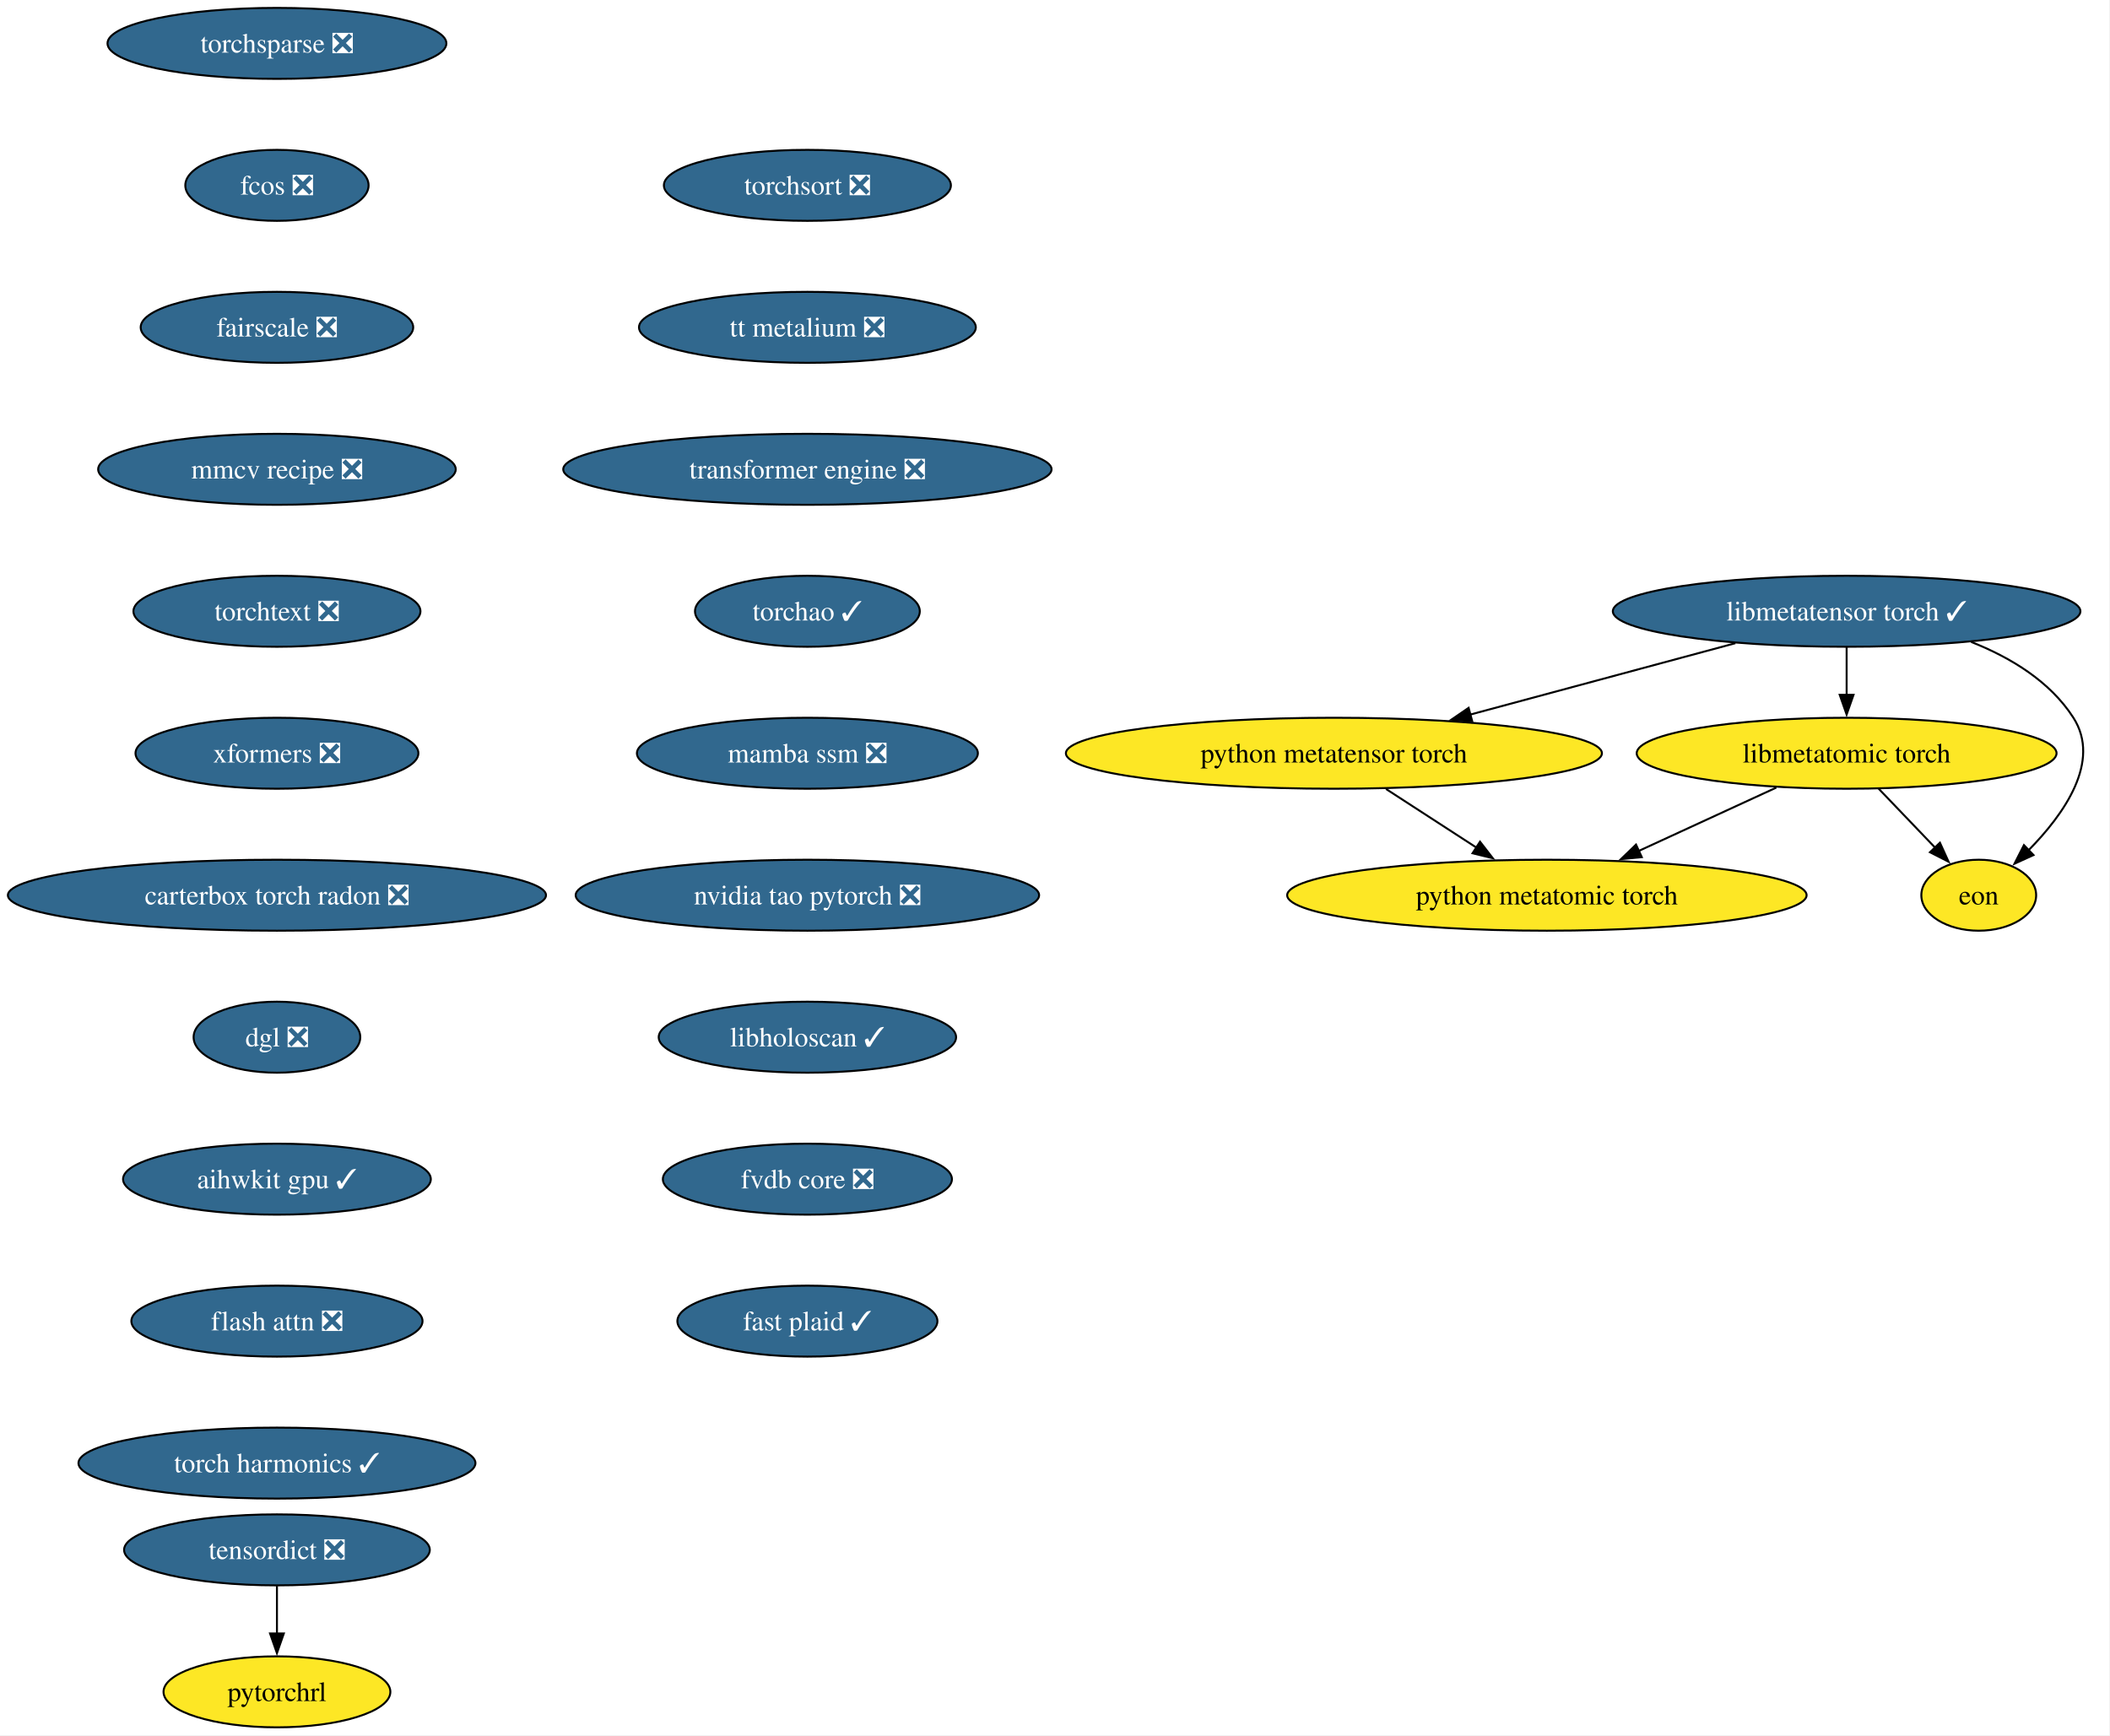
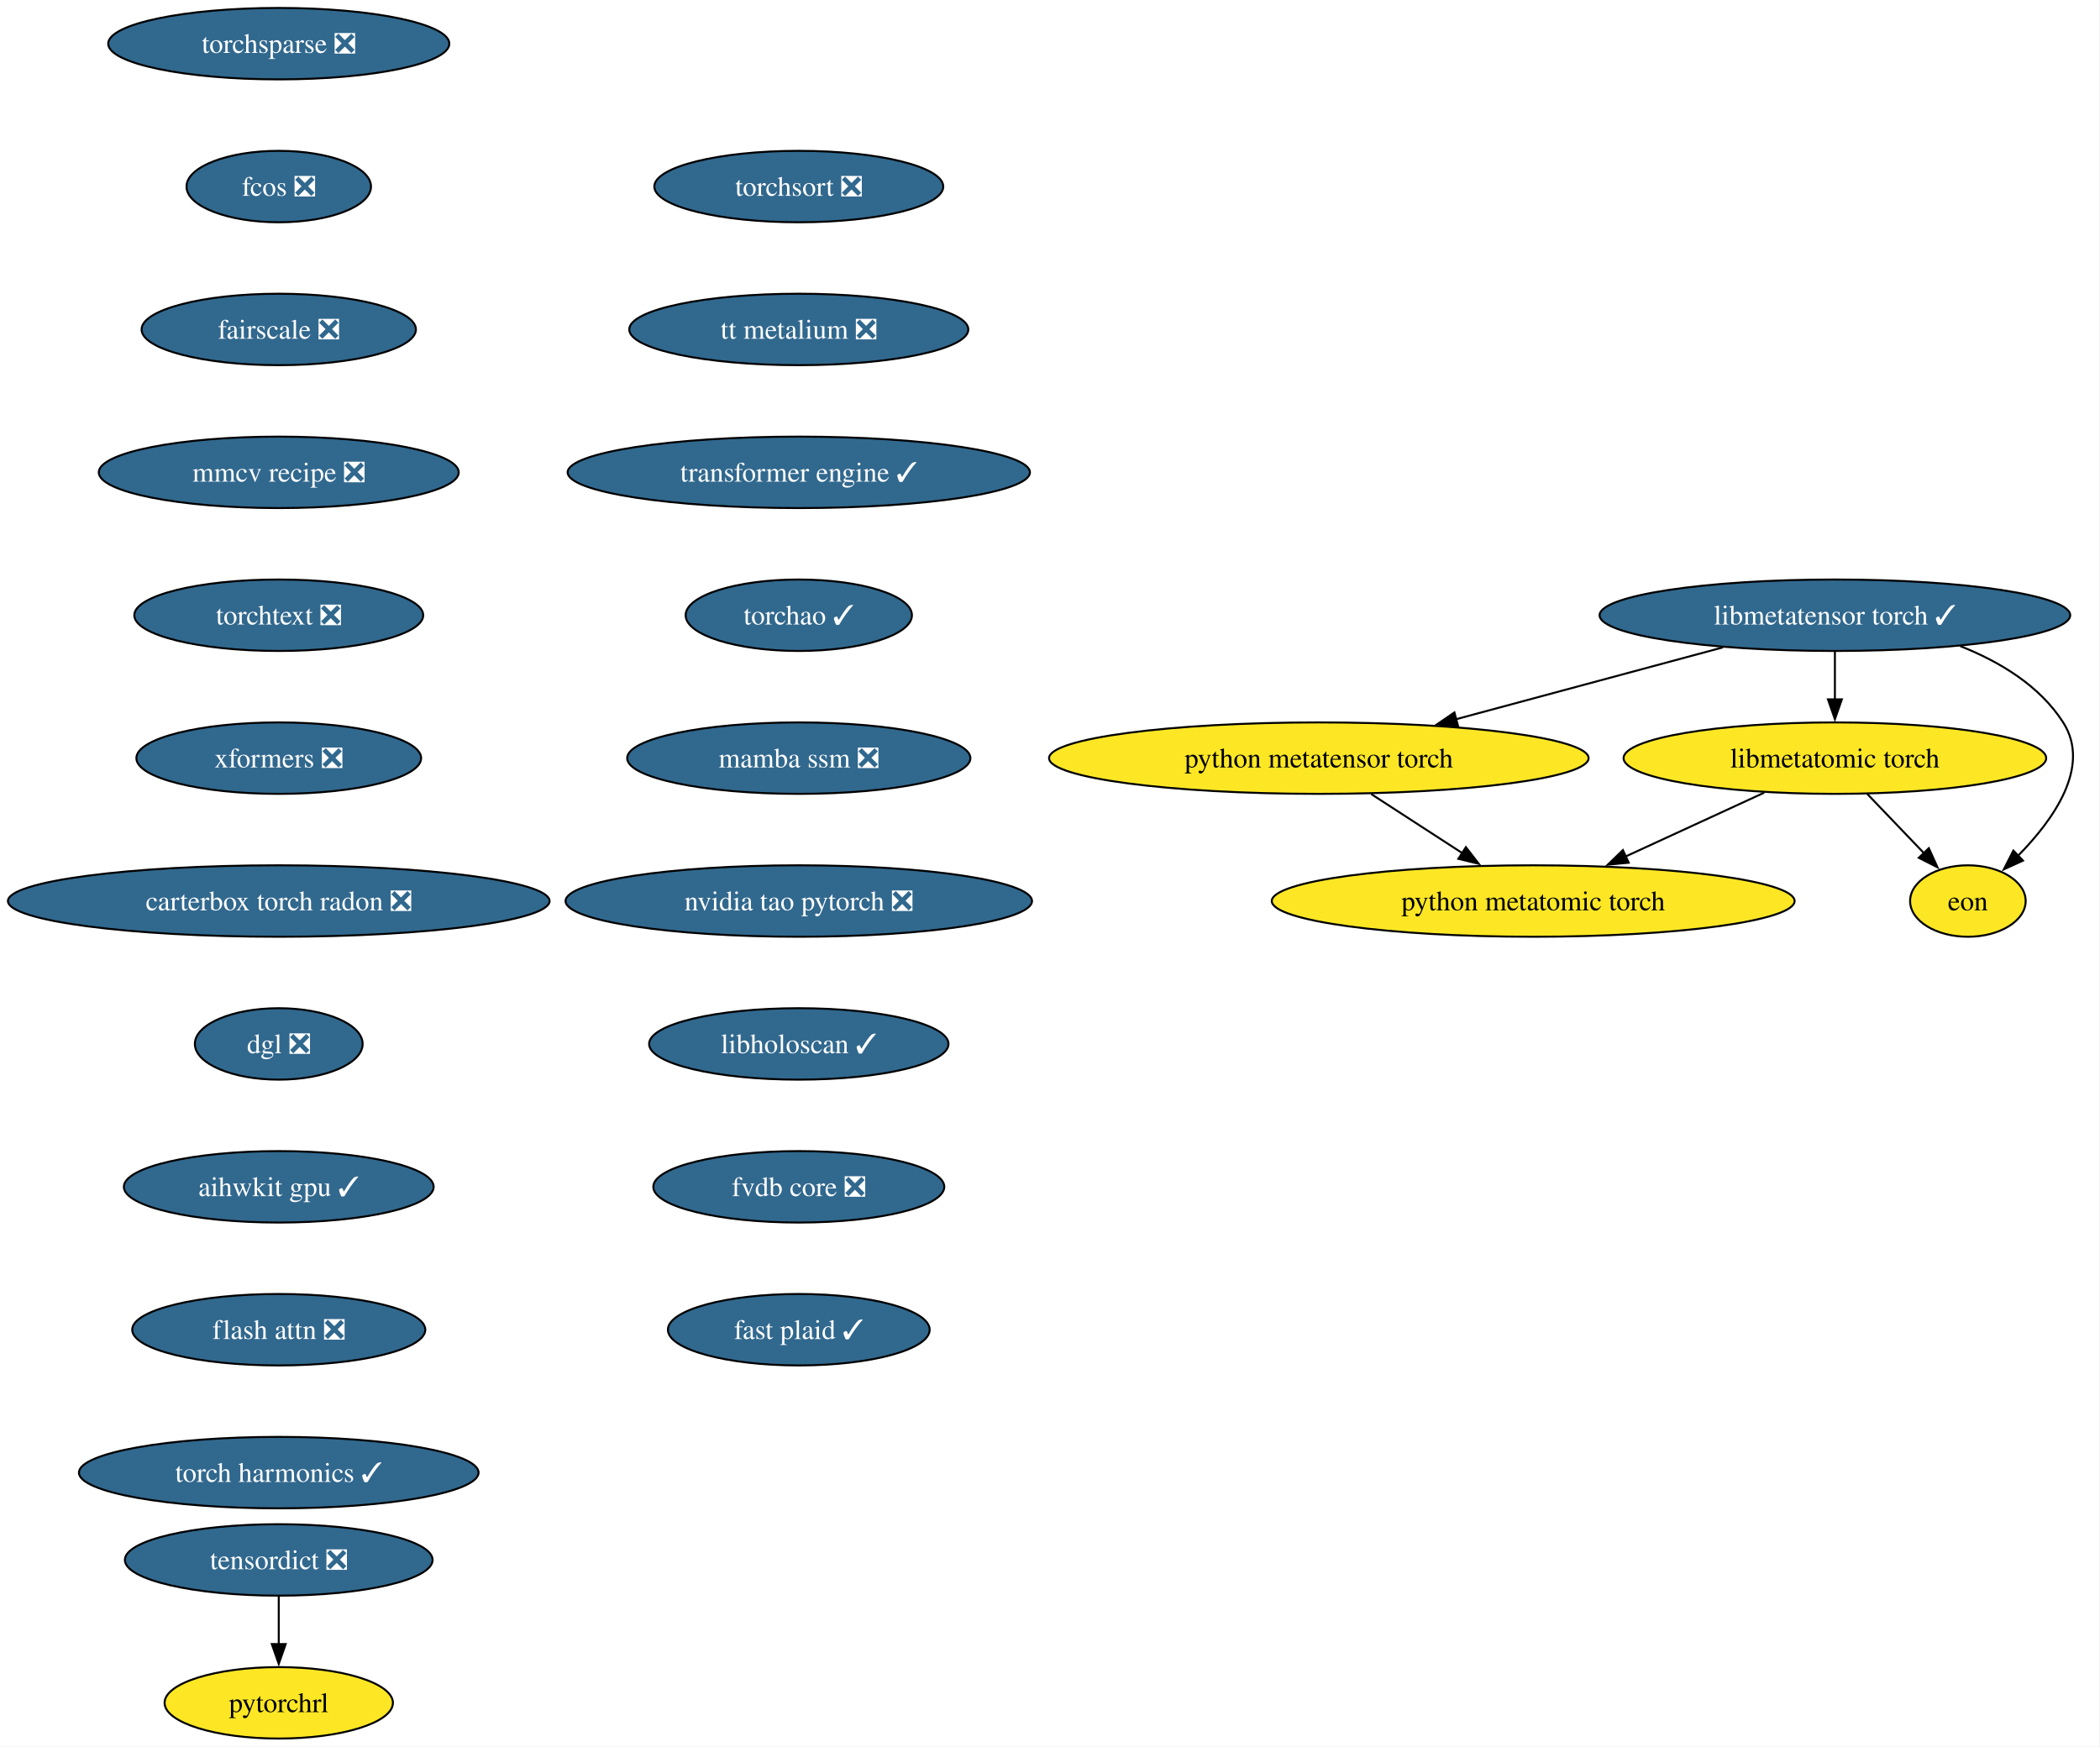
- <svg xmlns="http://www.w3.org/2000/svg" xmlns:xlink="http://www.w3.org/1999/xlink" width="1070pt" height="880pt" viewBox="0.00 0.00 1070.00 880.00">
+ <svg xmlns="http://www.w3.org/2000/svg" xmlns:xlink="http://www.w3.org/1999/xlink" width="1058pt" height="880pt" viewBox="0.00 0.00 1058.00 880.00">
  <g id="graph0" class="graph" transform="scale(1 1) rotate(0) translate(4 876)">
-     <polygon fill="white" stroke="none" points="-4,4 -4,-876 1065.64,-876 1065.64,4 -4,4" />
+     <polygon fill="white" stroke="none" points="-4,4 -4,-876 1053.64,-876 1053.64,4 -4,4" />
    <g id="node1" class="node">
      <g id="a_node1">
        <a xlink:href="https://github.com/conda-forge/torchsparse-feedstock/pull/47" xlink:title="torchsparse ❎">
          <ellipse fill="#31688e" stroke="black" cx="136.44" cy="-854" rx="85.93" ry="18" />
          <text xml:space="preserve" text-anchor="middle" x="136.44" y="-849.33" font-family="Times,serif" font-size="14.00" fill="white">torchsparse ❎</text>
        </a>
      </g>
    </g>
    <g id="node2" class="node">
      <g id="a_node2">
        <a xlink:href="https://github.com/conda-forge/fcos-feedstock/pull/31" xlink:title="fcos ❎">
          <ellipse fill="#31688e" stroke="black" cx="136.44" cy="-782" rx="46.47" ry="18" />
          <text xml:space="preserve" text-anchor="middle" x="136.44" y="-777.33" font-family="Times,serif" font-size="14.00" fill="white">fcos ❎</text>
        </a>
      </g>
    </g>
    <g id="node3" class="node">
      <g id="a_node3">
        <a xlink:href="https://github.com/conda-forge/fairscale-feedstock/pull/46" xlink:title="fairscale ❎">
          <ellipse fill="#31688e" stroke="black" cx="136.44" cy="-710" rx="69.1" ry="18" />
          <text xml:space="preserve" text-anchor="middle" x="136.44" y="-705.33" font-family="Times,serif" font-size="14.00" fill="white">fairscale ❎</text>
        </a>
      </g>
    </g>
    <g id="node4" class="node">
      <g id="a_node4">
        <a xlink:href="https://github.com/conda-forge/mmcv-recipe-feedstock/pull/51" xlink:title="mmcv recipe ❎">
          <ellipse fill="#31688e" stroke="black" cx="136.44" cy="-638" rx="90.67" ry="18" />
          <text xml:space="preserve" text-anchor="middle" x="136.44" y="-633.33" font-family="Times,serif" font-size="14.00" fill="white">mmcv recipe ❎</text>
        </a>
      </g>
    </g>
    <g id="node5" class="node">
      <g id="a_node5">
        <a xlink:href="https://github.com/conda-forge/torchtext-feedstock/pull/39" xlink:title="torchtext ❎">
          <ellipse fill="#31688e" stroke="black" cx="136.44" cy="-566" rx="72.78" ry="18" />
          <text xml:space="preserve" text-anchor="middle" x="136.44" y="-561.33" font-family="Times,serif" font-size="14.00" fill="white">torchtext ❎</text>
        </a>
      </g>
    </g>
    <g id="node6" class="node">
      <g id="a_node6">
        <a xlink:href="https://github.com/conda-forge/xformers-feedstock/pull/72" xlink:title="xformers ❎">
          <ellipse fill="#31688e" stroke="black" cx="136.44" cy="-494" rx="71.73" ry="18" />
          <text xml:space="preserve" text-anchor="middle" x="136.44" y="-489.32" font-family="Times,serif" font-size="14.00" fill="white">xformers ❎</text>
        </a>
      </g>
    </g>
    <g id="node7" class="node">
      <g id="a_node7">
        <a xlink:href="https://github.com/conda-forge/carterbox-torch-radon-feedstock/pull/28" xlink:title="carterbox torch radon ❎">
          <ellipse fill="#31688e" stroke="black" cx="136.44" cy="-422" rx="136.44" ry="18" />
          <text xml:space="preserve" text-anchor="middle" x="136.44" y="-417.32" font-family="Times,serif" font-size="14.00" fill="white">carterbox torch radon ❎</text>
        </a>
      </g>
    </g>
    <g id="node10" class="node">
      <g id="a_node10">
        <a xlink:href="https://github.com/conda-forge/dgl-feedstock/pull/66" xlink:title="dgl ❎">
          <ellipse fill="#31688e" stroke="black" cx="136.44" cy="-350" rx="42.26" ry="18" />
          <text xml:space="preserve" text-anchor="middle" x="136.44" y="-345.32" font-family="Times,serif" font-size="14.00" fill="white">dgl ❎</text>
        </a>
      </g>
    </g>
    <g id="node8" class="node">
      <g id="a_node8">
        <a xlink:href="https://github.com/conda-forge/tensordict-feedstock/pull/45" xlink:title="tensordict ❎">
          <ellipse fill="#31688e" stroke="black" cx="136.44" cy="-90" rx="77.52" ry="18" />
          <text xml:space="preserve" text-anchor="middle" x="136.44" y="-85.33" font-family="Times,serif" font-size="14.00" fill="white">tensordict ❎</text>
        </a>
      </g>
    </g>
    <g id="node9" class="node">
      <g id="a_node9">
        <a xlink:href="https://github.com/conda-forge/pytorchrl-feedstock" xlink:title="pytorchrl">
          <ellipse fill="#fde725" stroke="black" cx="136.44" cy="-18" rx="57.52" ry="18" />
          <text xml:space="preserve" text-anchor="middle" x="136.44" y="-13.32" font-family="Times,serif" font-size="14.00">pytorchrl</text>
        </a>
      </g>
    </g>
    <g id="edge7" class="edge">
      <path fill="none" stroke="black" d="M136.44,-71.7C136.44,-64.41 136.44,-55.73 136.44,-47.54" />
      <polygon fill="black" stroke="black" points="139.94,-47.62 136.44,-37.62 132.94,-47.62 139.94,-47.62" />
    </g>
    <g id="node11" class="node">
      <g id="a_node11">
        <a xlink:href="https://github.com/conda-forge/aihwkit-gpu-feedstock/pull/35" xlink:title="aihwkit gpu ✓">
          <ellipse fill="#31688e" stroke="black" cx="136.44" cy="-278" rx="78.04" ry="18" />
          <text xml:space="preserve" text-anchor="middle" x="136.44" y="-273.32" font-family="Times,serif" font-size="14.00" fill="white">aihwkit gpu ✓</text>
        </a>
      </g>
    </g>
    <g id="node12" class="node">
      <g id="a_node12">
        <a xlink:href="https://github.com/conda-forge/flash-attn-feedstock/pull/47" xlink:title="flash attn ❎">
          <ellipse fill="#31688e" stroke="black" cx="136.44" cy="-206" rx="73.83" ry="18" />
          <text xml:space="preserve" text-anchor="middle" x="136.44" y="-201.33" font-family="Times,serif" font-size="14.00" fill="white">flash attn ❎</text>
        </a>
      </g>
    </g>
    <g id="node13" class="node">
      <g id="a_node13">
        <a xlink:href="https://github.com/conda-forge/torch-harmonics-feedstock/pull/26" xlink:title="torch harmonics ✓">
          <ellipse fill="#31688e" stroke="black" cx="136.44" cy="-134" rx="100.66" ry="18" />
          <text xml:space="preserve" text-anchor="middle" x="136.44" y="-129.32" font-family="Times,serif" font-size="14.00" fill="white">torch harmonics ✓</text>
        </a>
      </g>
    </g>
    <g id="node14" class="node">
      <g id="a_node14">
        <a xlink:href="https://github.com/conda-forge/libmetatensor-torch-feedstock/pull/39" xlink:title="libmetatensor torch ✓">
-           <ellipse fill="#31688e" stroke="black" cx="932.44" cy="-566" rx="118.55" ry="18" />
-           <text xml:space="preserve" text-anchor="middle" x="932.44" y="-561.33" font-family="Times,serif" font-size="14.00" fill="white">libmetatensor torch ✓</text>
+           <ellipse fill="#31688e" stroke="black" cx="920.44" cy="-566" rx="118.55" ry="18" />
+           <text xml:space="preserve" text-anchor="middle" x="920.44" y="-561.33" font-family="Times,serif" font-size="14.00" fill="white">libmetatensor torch ✓</text>
        </a>
      </g>
    </g>
    <g id="node15" class="node">
      <g id="a_node15">
        <a xlink:href="https://github.com/conda-forge/python-metatensor-torch-feedstock" xlink:title="python metatensor torch">
-           <ellipse fill="#fde725" stroke="black" cx="672.44" cy="-494" rx="135.91" ry="18" />
-           <text xml:space="preserve" text-anchor="middle" x="672.44" y="-489.32" font-family="Times,serif" font-size="14.00">python metatensor torch</text>
+           <ellipse fill="#fde725" stroke="black" cx="660.44" cy="-494" rx="135.91" ry="18" />
+           <text xml:space="preserve" text-anchor="middle" x="660.44" y="-489.32" font-family="Times,serif" font-size="14.00">python metatensor torch</text>
        </a>
      </g>
    </g>
    <g id="edge12" class="edge">
-       <path fill="none" stroke="black" d="M876.02,-549.81C836.54,-539.18 783.55,-524.91 741.53,-513.6" />
-       <polygon fill="black" stroke="black" points="742.57,-510.26 732.01,-511.04 740.75,-517.02 742.57,-510.26" />
+       <path fill="none" stroke="black" d="M864.02,-549.81C824.54,-539.18 771.55,-524.91 729.53,-513.6" />
+       <polygon fill="black" stroke="black" points="730.57,-510.26 720.01,-511.04 728.75,-517.02 730.57,-510.26" />
    </g>
    <g id="node16" class="node">
      <g id="a_node16">
        <a xlink:href="https://github.com/conda-forge/libmetatomic-torch-feedstock" xlink:title="libmetatomic torch">
-           <ellipse fill="#fde725" stroke="black" cx="932.44" cy="-494" rx="106.45" ry="18" />
-           <text xml:space="preserve" text-anchor="middle" x="932.44" y="-489.32" font-family="Times,serif" font-size="14.00">libmetatomic torch</text>
+           <ellipse fill="#fde725" stroke="black" cx="920.44" cy="-494" rx="106.45" ry="18" />
+           <text xml:space="preserve" text-anchor="middle" x="920.44" y="-489.32" font-family="Times,serif" font-size="14.00">libmetatomic torch</text>
        </a>
      </g>
    </g>
    <g id="edge13" class="edge">
-       <path fill="none" stroke="black" d="M932.44,-547.7C932.44,-540.41 932.44,-531.73 932.44,-523.54" />
-       <polygon fill="black" stroke="black" points="935.94,-523.62 932.44,-513.62 928.94,-523.62 935.94,-523.62" />
+       <path fill="none" stroke="black" d="M920.44,-547.7C920.44,-540.41 920.44,-531.73 920.44,-523.54" />
+       <polygon fill="black" stroke="black" points="923.94,-523.62 920.44,-513.62 916.94,-523.62 923.94,-523.62" />
    </g>
    <g id="node17" class="node">
      <g id="a_node17">
        <a xlink:href="https://github.com/conda-forge/eon-feedstock" xlink:title="eon">
-           <ellipse fill="#fde725" stroke="black" cx="999.44" cy="-422" rx="29.11" ry="18" />
-           <text xml:space="preserve" text-anchor="middle" x="999.44" y="-417.32" font-family="Times,serif" font-size="14.00">eon</text>
+           <ellipse fill="#fde725" stroke="black" cx="987.44" cy="-422" rx="29.11" ry="18" />
+           <text xml:space="preserve" text-anchor="middle" x="987.44" y="-417.32" font-family="Times,serif" font-size="14.00">eon</text>
        </a>
      </g>
    </g>
    <g id="edge14" class="edge">
-       <path fill="none" stroke="black" d="M995.6,-550.45C1015.65,-542.53 1035.64,-530.42 1047.44,-512 1061.64,-489.82 1042.71,-463.07 1024.61,-444.72" />
-       <polygon fill="black" stroke="black" points="1027.2,-442.37 1017.56,-437.98 1022.36,-447.42 1027.2,-442.37" />
+       <path fill="none" stroke="black" d="M983.6,-550.45C1003.65,-542.53 1023.64,-530.42 1035.44,-512 1049.64,-489.82 1030.71,-463.07 1012.61,-444.72" />
+       <polygon fill="black" stroke="black" points="1015.2,-442.37 1005.56,-437.98 1010.36,-447.42 1015.2,-442.37" />
    </g>
    <g id="node18" class="node">
      <g id="a_node18">
        <a xlink:href="https://github.com/conda-forge/python-metatomic-torch-feedstock" xlink:title="python metatomic torch">
-           <ellipse fill="#fde725" stroke="black" cx="780.44" cy="-422" rx="131.7" ry="18" />
-           <text xml:space="preserve" text-anchor="middle" x="780.44" y="-417.32" font-family="Times,serif" font-size="14.00">python metatomic torch</text>
+           <ellipse fill="#fde725" stroke="black" cx="768.44" cy="-422" rx="131.7" ry="18" />
+           <text xml:space="preserve" text-anchor="middle" x="768.44" y="-417.32" font-family="Times,serif" font-size="14.00">python metatomic torch</text>
        </a>
      </g>
    </g>
    <g id="edge15" class="edge">
-       <path fill="none" stroke="black" d="M698.86,-475.88C712.69,-466.91 729.82,-455.81 744.81,-446.09" />
-       <polygon fill="black" stroke="black" points="746.53,-449.15 753.02,-440.77 742.73,-443.27 746.53,-449.15" />
+       <path fill="none" stroke="black" d="M686.86,-475.88C700.69,-466.91 717.82,-455.81 732.81,-446.09" />
+       <polygon fill="black" stroke="black" points="734.53,-449.15 741.02,-440.77 730.73,-443.27 734.53,-449.15" />
    </g>
    <g id="edge16" class="edge">
-       <path fill="none" stroke="black" d="M948.66,-476.05C957.28,-467.04 968.02,-455.83 977.39,-446.04" />
-       <polygon fill="black" stroke="black" points="979.76,-448.63 984.14,-438.98 974.7,-443.79 979.76,-448.63" />
+       <path fill="none" stroke="black" d="M936.66,-476.05C945.28,-467.04 956.02,-455.83 965.39,-446.04" />
+       <polygon fill="black" stroke="black" points="967.76,-448.63 972.14,-438.98 962.7,-443.79 967.76,-448.63" />
    </g>
    <g id="edge17" class="edge">
-       <path fill="none" stroke="black" d="M896.8,-476.59C875.97,-466.99 849.44,-454.78 826.97,-444.43" />
-       <polygon fill="black" stroke="black" points="828.56,-441.31 818.02,-440.31 825.64,-447.67 828.56,-441.31" />
+       <path fill="none" stroke="black" d="M884.8,-476.59C863.97,-466.99 837.44,-454.78 814.97,-444.43" />
+       <polygon fill="black" stroke="black" points="816.56,-441.31 806.02,-440.31 813.64,-447.67 816.56,-441.31" />
    </g>
    <g id="node19" class="node">
      <g id="a_node19">
        <a xlink:href="https://github.com/conda-forge/torchsort-feedstock/pull/16" xlink:title="torchsort ❎">
-           <ellipse fill="#31688e" stroke="black" cx="405.44" cy="-782" rx="72.78" ry="18" />
-           <text xml:space="preserve" text-anchor="middle" x="405.44" y="-777.33" font-family="Times,serif" font-size="14.00" fill="white">torchsort ❎</text>
+           <ellipse fill="#31688e" stroke="black" cx="398.44" cy="-782" rx="72.78" ry="18" />
+           <text xml:space="preserve" text-anchor="middle" x="398.44" y="-777.33" font-family="Times,serif" font-size="14.00" fill="white">torchsort ❎</text>
        </a>
      </g>
    </g>
    <g id="node20" class="node">
      <g id="a_node20">
        <a xlink:href="https://github.com/conda-forge/tt-metalium-feedstock/pull/23" xlink:title="tt metalium ❎">
-           <ellipse fill="#31688e" stroke="black" cx="405.44" cy="-710" rx="85.41" ry="18" />
-           <text xml:space="preserve" text-anchor="middle" x="405.44" y="-705.33" font-family="Times,serif" font-size="14.00" fill="white">tt metalium ❎</text>
+           <ellipse fill="#31688e" stroke="black" cx="398.44" cy="-710" rx="85.41" ry="18" />
+           <text xml:space="preserve" text-anchor="middle" x="398.44" y="-705.33" font-family="Times,serif" font-size="14.00" fill="white">tt metalium ❎</text>
        </a>
      </g>
    </g>
    <g id="node21" class="node">
      <g id="a_node21">
-         <a xlink:href="https://github.com/conda-forge/transformer-engine-feedstock/pull/40" xlink:title="transformer engine ❎">
-           <ellipse fill="#31688e" stroke="black" cx="405.44" cy="-638" rx="123.81" ry="18" />
-           <text xml:space="preserve" text-anchor="middle" x="405.44" y="-633.33" font-family="Times,serif" font-size="14.00" fill="white">transformer engine ❎</text>
+         <a xlink:href="https://github.com/conda-forge/transformer-engine-feedstock/pull/40" xlink:title="transformer engine ✓">
+           <ellipse fill="#31688e" stroke="black" cx="398.44" cy="-638" rx="116.45" ry="18" />
+           <text xml:space="preserve" text-anchor="middle" x="398.44" y="-633.33" font-family="Times,serif" font-size="14.00" fill="white">transformer engine ✓</text>
        </a>
      </g>
    </g>
    <g id="node22" class="node">
      <g id="a_node22">
        <a xlink:href="https://github.com/conda-forge/torchao-feedstock/pull/16" xlink:title="torchao ✓">
-           <ellipse fill="#31688e" stroke="black" cx="405.44" cy="-566" rx="57" ry="18" />
-           <text xml:space="preserve" text-anchor="middle" x="405.44" y="-561.33" font-family="Times,serif" font-size="14.00" fill="white">torchao ✓</text>
+           <ellipse fill="#31688e" stroke="black" cx="398.44" cy="-566" rx="57" ry="18" />
+           <text xml:space="preserve" text-anchor="middle" x="398.44" y="-561.33" font-family="Times,serif" font-size="14.00" fill="white">torchao ✓</text>
        </a>
      </g>
    </g>
    <g id="node23" class="node">
      <g id="a_node23">
        <a xlink:href="https://github.com/conda-forge/mamba-ssm-feedstock/pull/15" xlink:title="mamba ssm ❎">
-           <ellipse fill="#31688e" stroke="black" cx="405.44" cy="-494" rx="86.46" ry="18" />
-           <text xml:space="preserve" text-anchor="middle" x="405.44" y="-489.32" font-family="Times,serif" font-size="14.00" fill="white">mamba ssm ❎</text>
+           <ellipse fill="#31688e" stroke="black" cx="398.44" cy="-494" rx="86.46" ry="18" />
+           <text xml:space="preserve" text-anchor="middle" x="398.44" y="-489.32" font-family="Times,serif" font-size="14.00" fill="white">mamba ssm ❎</text>
        </a>
      </g>
    </g>
    <g id="node24" class="node">
      <g id="a_node24">
        <a xlink:href="https://github.com/conda-forge/nvidia-tao-pytorch-feedstock/pull/8" xlink:title="nvidia tao pytorch ❎">
-           <ellipse fill="#31688e" stroke="black" cx="405.44" cy="-422" rx="117.5" ry="18" />
-           <text xml:space="preserve" text-anchor="middle" x="405.44" y="-417.32" font-family="Times,serif" font-size="14.00" fill="white">nvidia tao pytorch ❎</text>
+           <ellipse fill="#31688e" stroke="black" cx="398.44" cy="-422" rx="117.5" ry="18" />
+           <text xml:space="preserve" text-anchor="middle" x="398.44" y="-417.32" font-family="Times,serif" font-size="14.00" fill="white">nvidia tao pytorch ❎</text>
        </a>
      </g>
    </g>
    <g id="node25" class="node">
      <g id="a_node25">
        <a xlink:href="https://github.com/conda-forge/libholoscan-feedstock/pull/13" xlink:title="libholoscan ✓">
-           <ellipse fill="#31688e" stroke="black" cx="405.44" cy="-350" rx="75.41" ry="18" />
-           <text xml:space="preserve" text-anchor="middle" x="405.44" y="-345.32" font-family="Times,serif" font-size="14.00" fill="white">libholoscan ✓</text>
+           <ellipse fill="#31688e" stroke="black" cx="398.44" cy="-350" rx="75.41" ry="18" />
+           <text xml:space="preserve" text-anchor="middle" x="398.44" y="-345.32" font-family="Times,serif" font-size="14.00" fill="white">libholoscan ✓</text>
        </a>
      </g>
    </g>
    <g id="node26" class="node">
      <g id="a_node26">
        <a xlink:href="https://github.com/conda-forge/fvdb-core-feedstock/pull/34" xlink:title="fvdb core ❎">
-           <ellipse fill="#31688e" stroke="black" cx="405.44" cy="-278" rx="73.3" ry="18" />
-           <text xml:space="preserve" text-anchor="middle" x="405.44" y="-273.32" font-family="Times,serif" font-size="14.00" fill="white">fvdb core ❎</text>
+           <ellipse fill="#31688e" stroke="black" cx="398.44" cy="-278" rx="73.3" ry="18" />
+           <text xml:space="preserve" text-anchor="middle" x="398.44" y="-273.32" font-family="Times,serif" font-size="14.00" fill="white">fvdb core ❎</text>
        </a>
      </g>
    </g>
    <g id="node27" class="node">
      <g id="a_node27">
        <a xlink:href="https://github.com/conda-forge/fast-plaid-feedstock/pull/3" xlink:title="fast plaid ✓">
-           <ellipse fill="#31688e" stroke="black" cx="405.44" cy="-206" rx="65.94" ry="18" />
-           <text xml:space="preserve" text-anchor="middle" x="405.44" y="-201.32" font-family="Times,serif" font-size="14.00" fill="white">fast plaid ✓</text>
+           <ellipse fill="#31688e" stroke="black" cx="398.44" cy="-206" rx="65.94" ry="18" />
+           <text xml:space="preserve" text-anchor="middle" x="398.44" y="-201.32" font-family="Times,serif" font-size="14.00" fill="white">fast plaid ✓</text>
        </a>
      </g>
    </g>
  </g>
</svg>
